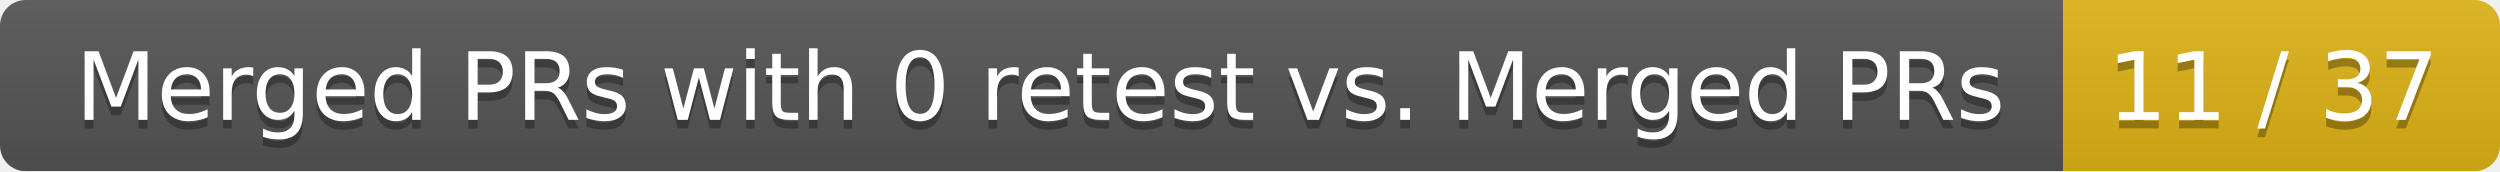
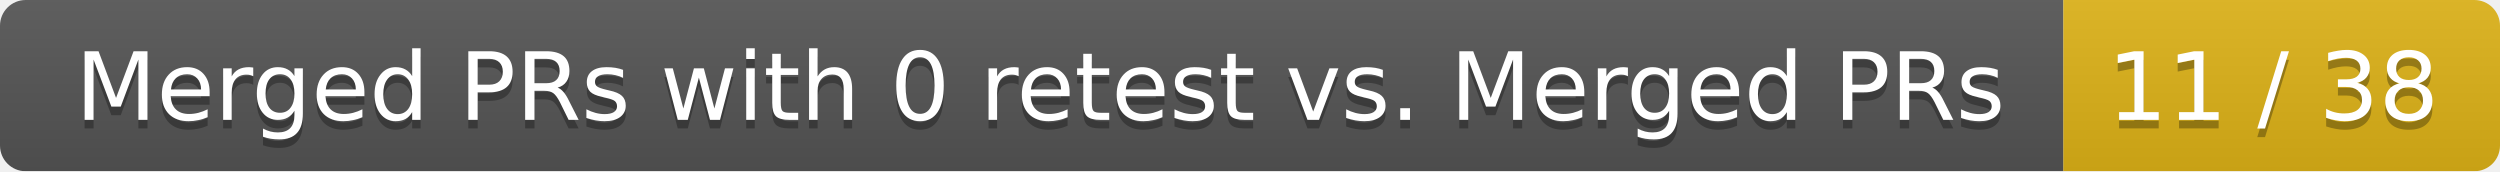
<svg xmlns="http://www.w3.org/2000/svg" width="292" height="20">
  <linearGradient id="smooth" x2="0" y2="100%">
    <stop offset="0" stop-color="#bbb" stop-opacity=".1" />
    <stop offset="1" stop-opacity=".1" />
  </linearGradient>
  <mask id="round">
    <rect width="292" height="20" rx="3" fill="#fff" />
  </mask>
  <g mask="url(#round)">
    <rect width="241" height="20" fill="#555" />
    <rect x="241" width="51" height="20" fill="#dfb317" />
    <rect width="292" height="20" fill="url(#smooth)" />
  </g>
  <g fill="#fff" text-anchor="middle" font-family="DejaVu Sans,Verdana,Geneva,sans-serif" font-size="11">
    <text x="121.5" y="15" fill="#010101" fill-opacity=".3">Merged PRs with 0 retest vs. Merged PRs</text>
    <text x="121.5" y="14">Merged PRs with 0 retest vs. Merged PRs</text>
-     <text x="265.5" y="15" fill="#010101" fill-opacity=".3">11 / 37</text>
-     <text x="265.5" y="14">11 / 37</text>
+     <text x="265.5" y="15" fill="#010101" fill-opacity=".3">11 / 38</text>
+     <text x="265.5" y="14">11 / 38</text>
  </g>
</svg>
